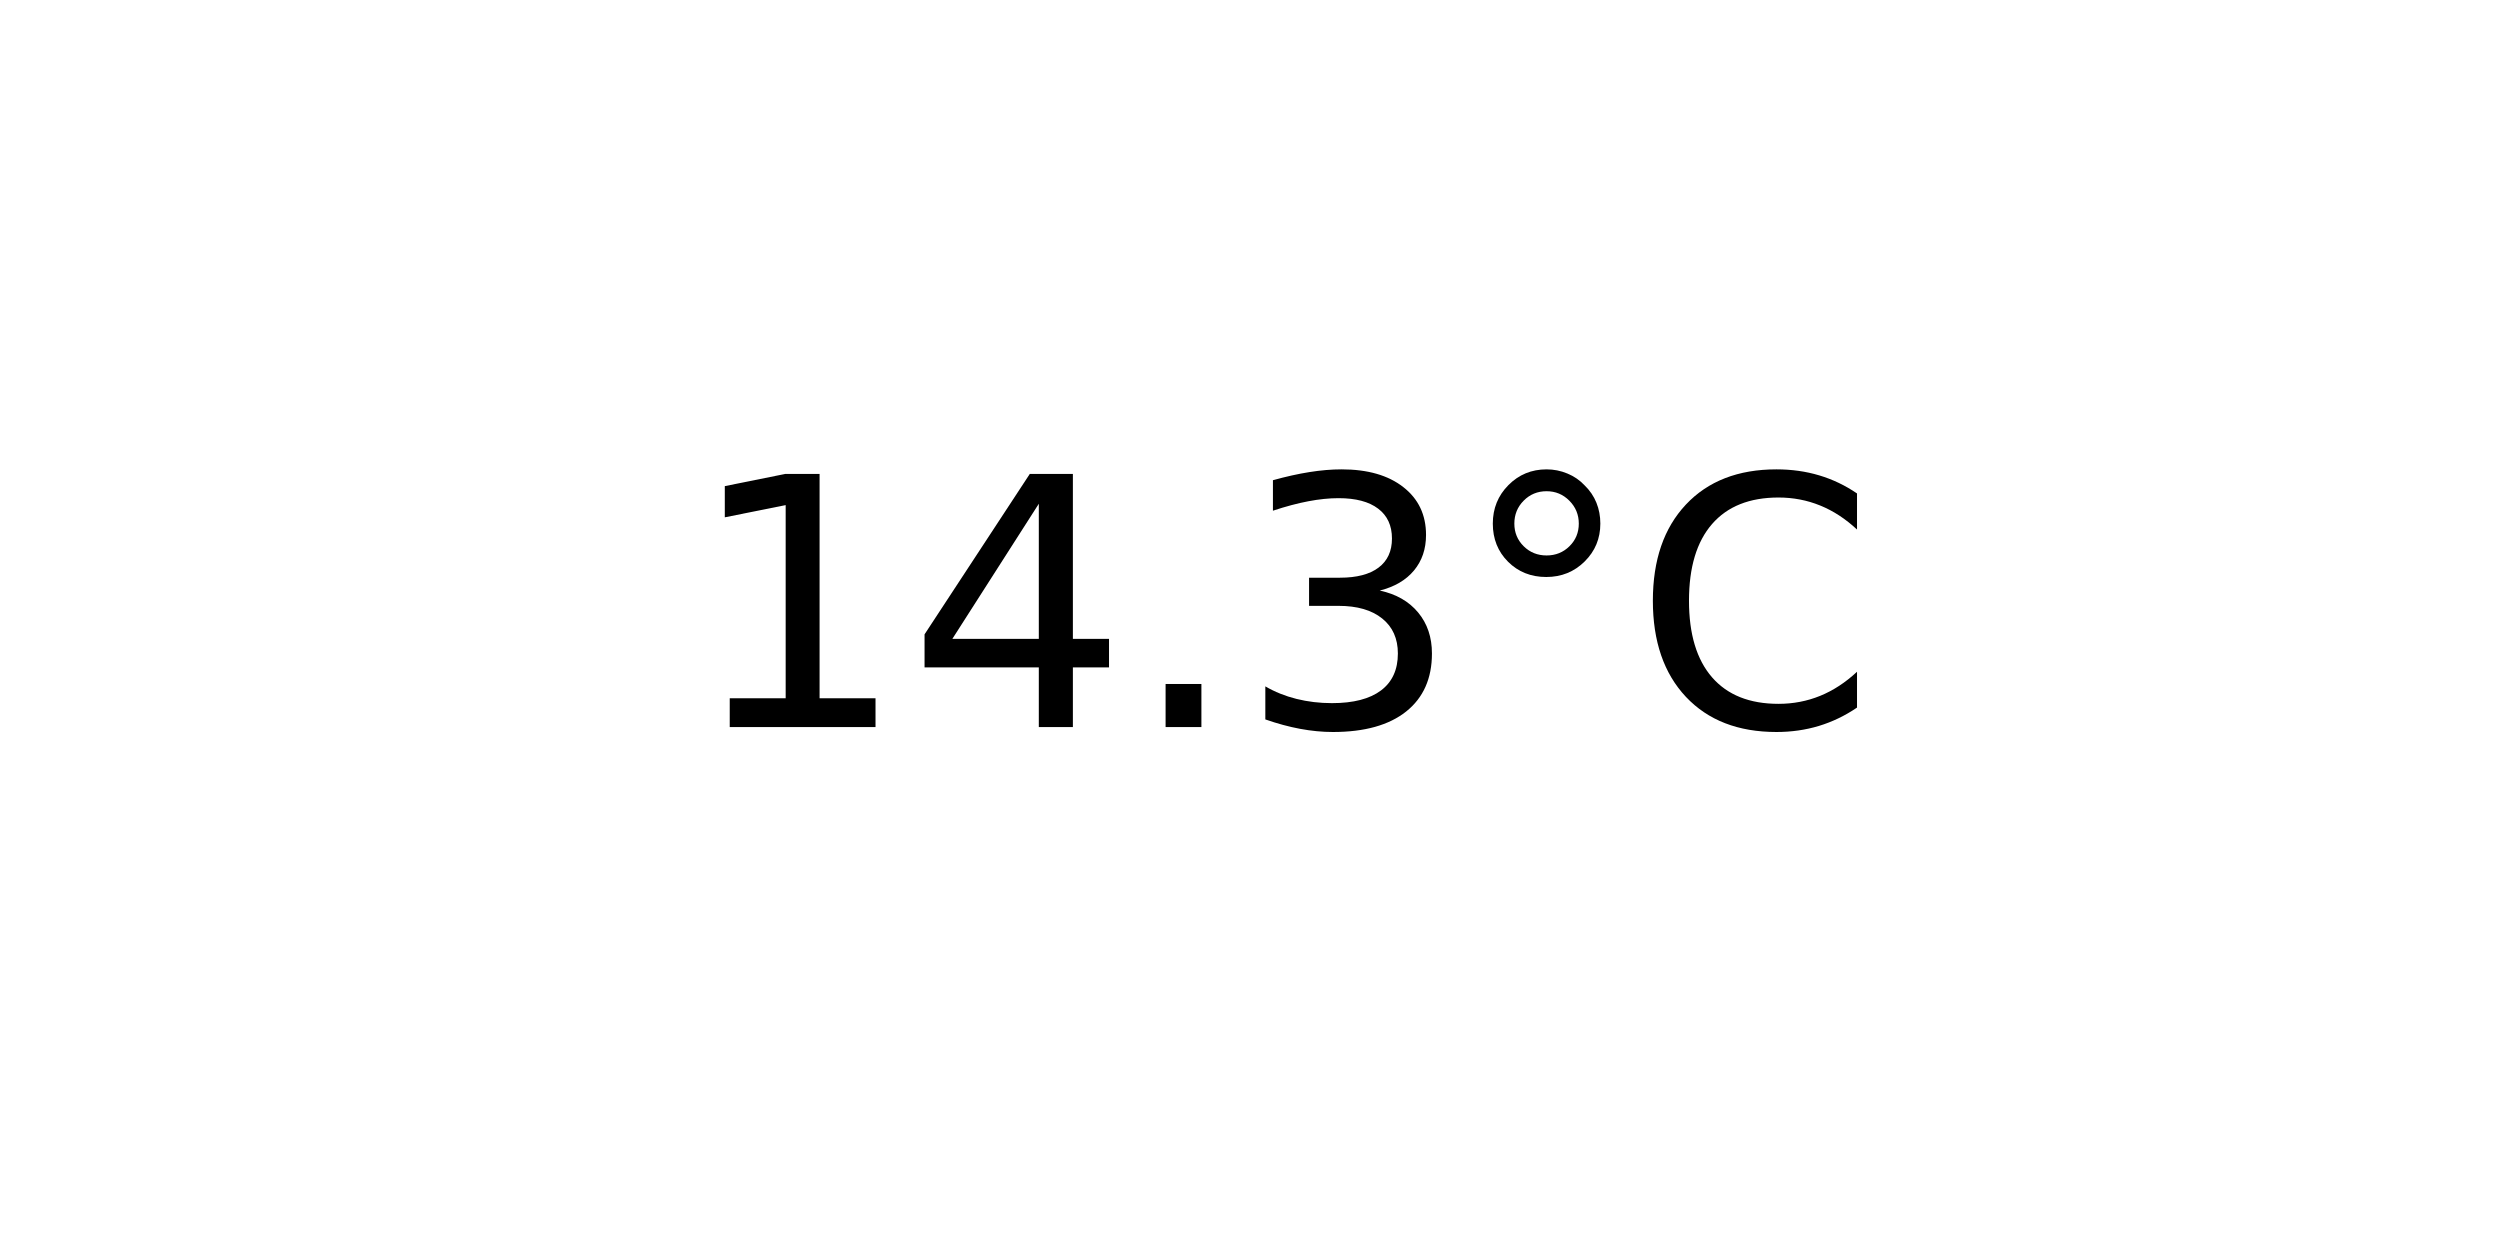
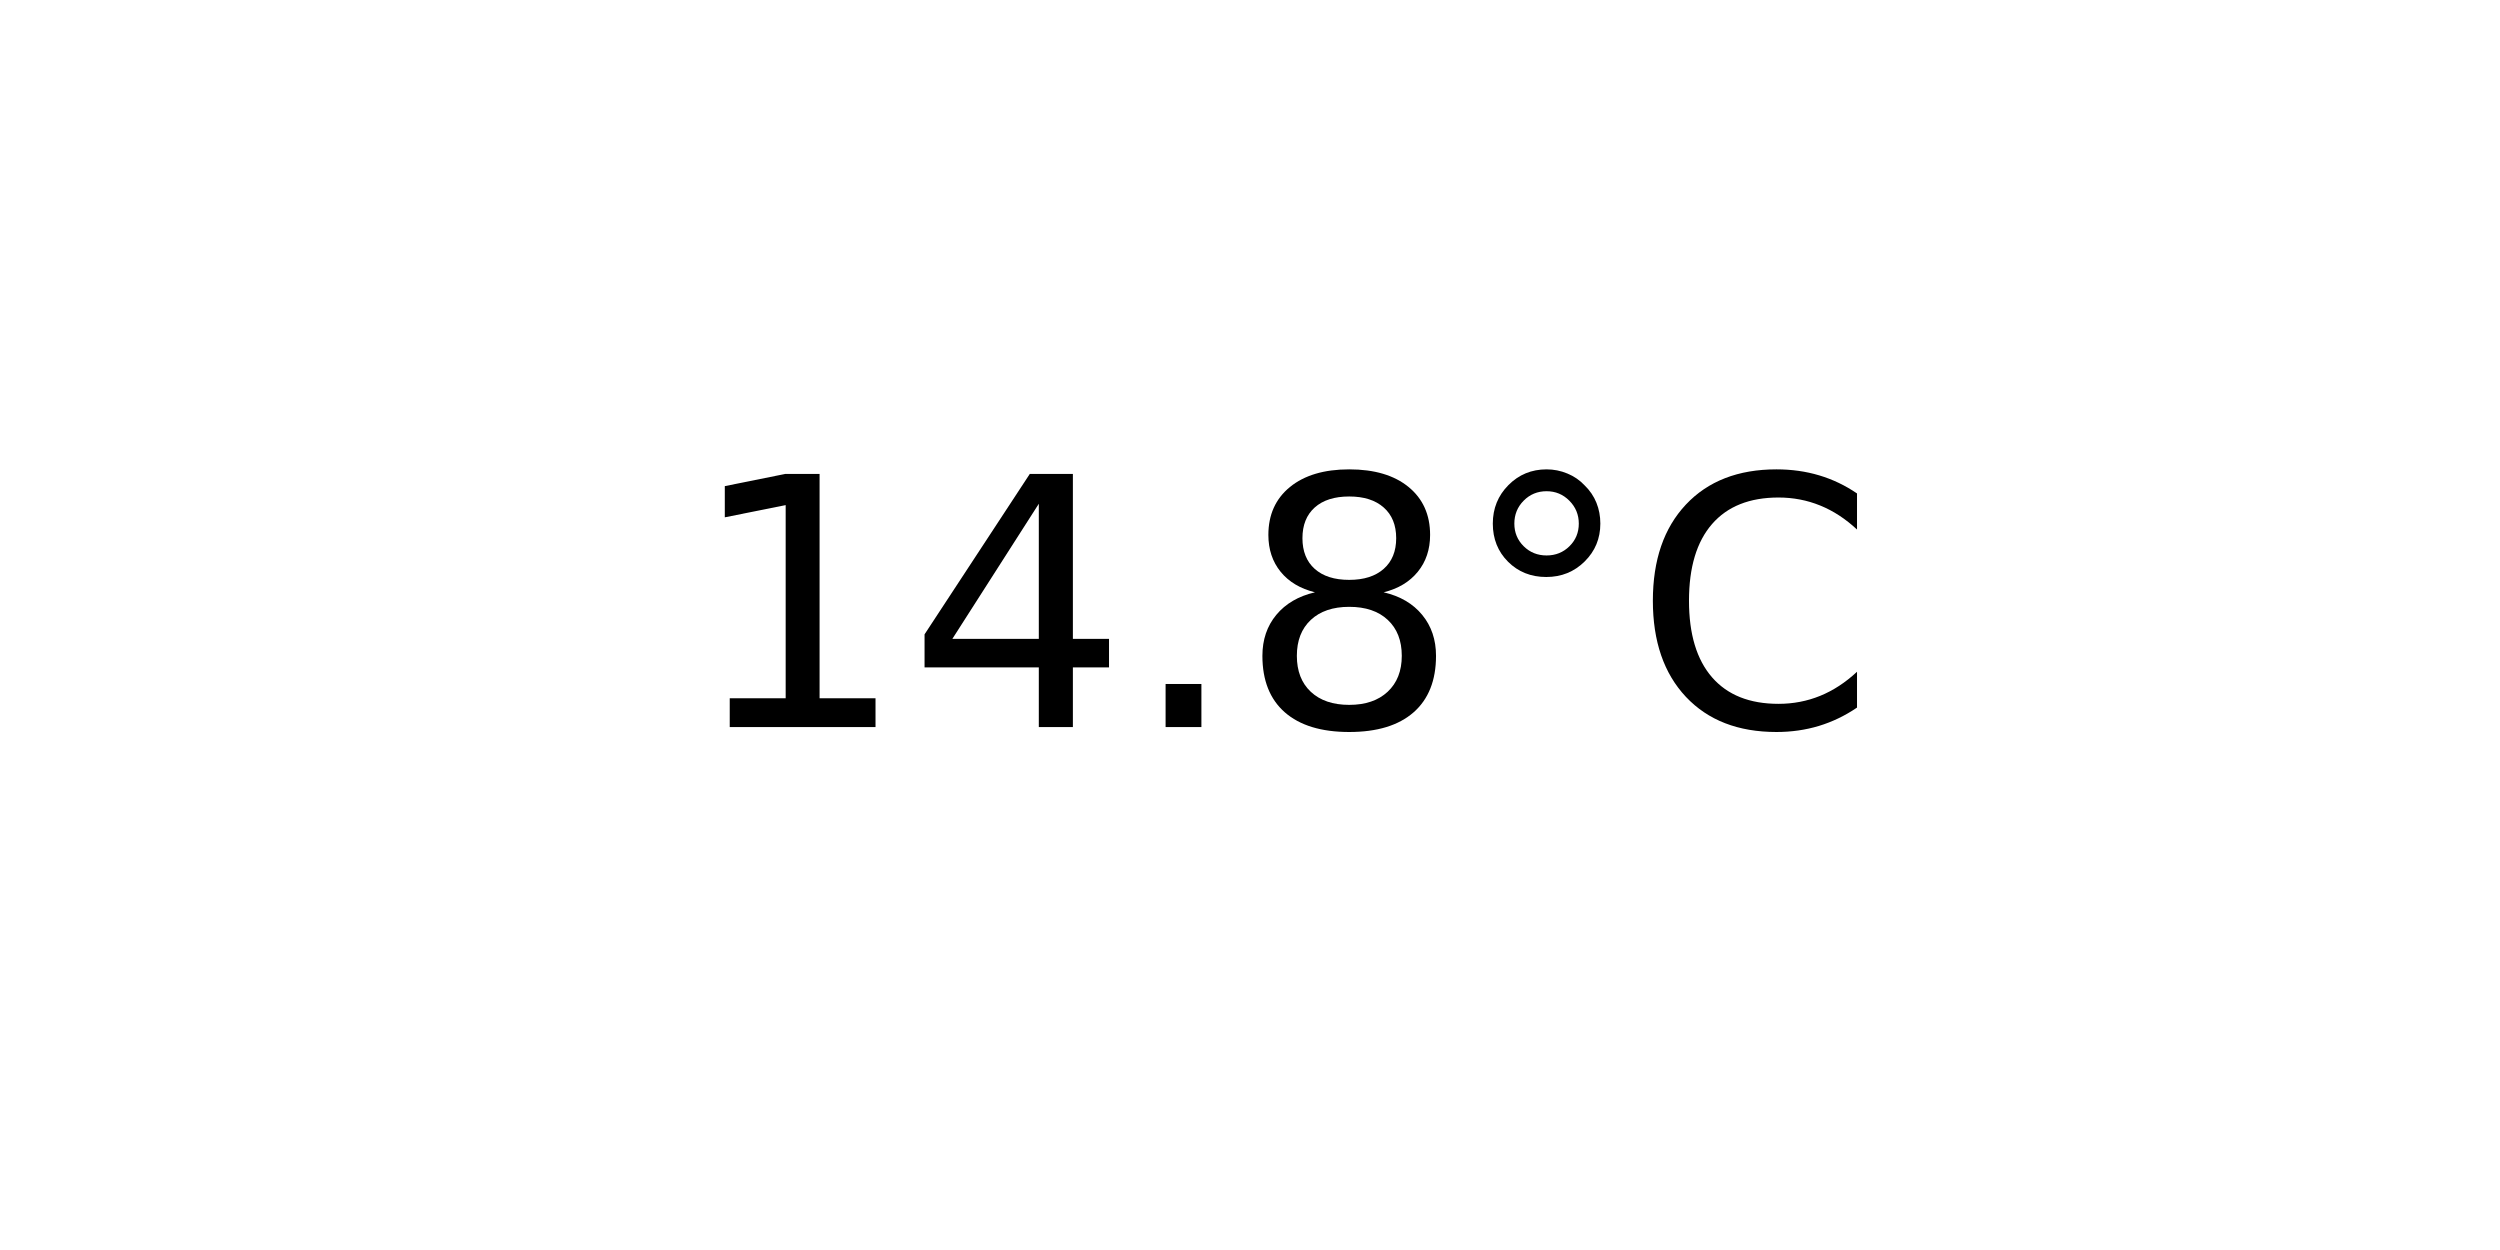
<svg xmlns="http://www.w3.org/2000/svg" xmlns:xlink="http://www.w3.org/1999/xlink" width="72pt" height="36pt" viewBox="0 0 72 36" version="1.1">
  <defs>
    <style type="text/css">*{stroke-linejoin: round; stroke-linecap: butt}</style>
  </defs>
  <g id="figure_1">
    <g id="axes_1">
      <g id="text_1">
        <g transform="translate(19.77578 20.93937) scale(0.1 -0.1)">
          <defs>
            <path id="DejaVuSans-31" d="M 794 531  L 1825 531  L 1825 4091  L 703 3866  L 703 4441  L 1819 4666  L 2450 4666  L 2450 531  L 3481 531  L 3481 0  L 794 0  L 794 531  z " transform="scale(0.015625)" />
            <path id="DejaVuSans-34" d="M 2419 4116  L 825 1625  L 2419 1625  L 2419 4116  z M 2253 4666  L 3047 4666  L 3047 1625  L 3713 1625  L 3713 1100  L 3047 1100  L 3047 0  L 2419 0  L 2419 1100  L 313 1100  L 313 1709  L 2253 4666  z " transform="scale(0.015625)" />
            <path id="DejaVuSans-2e" d="M 684 794  L 1344 794  L 1344 0  L 684 0  L 684 794  z " transform="scale(0.015625)" />
-             <path id="DejaVuSans-33" d="M 2597 2516  Q 3050 2419 3304 2112  Q 3559 1806 3559 1356  Q 3559 666 3084 287  Q 2609 -91 1734 -91  Q 1441 -91 1130 -33  Q 819 25 488 141  L 488 750  Q 750 597 1062 519  Q 1375 441 1716 441  Q 2309 441 2620 675  Q 2931 909 2931 1356  Q 2931 1769 2642 2001  Q 2353 2234 1838 2234  L 1294 2234  L 1294 2753  L 1863 2753  Q 2328 2753 2575 2939  Q 2822 3125 2822 3475  Q 2822 3834 2567 4026  Q 2313 4219 1838 4219  Q 1578 4219 1281 4162  Q 984 4106 628 3988  L 628 4550  Q 988 4650 1302 4700  Q 1616 4750 1894 4750  Q 2613 4750 3031 4423  Q 3450 4097 3450 3541  Q 3450 3153 3228 2886  Q 3006 2619 2597 2516  z " transform="scale(0.015625)" />
+             <path id="DejaVuSans-38" d="M 2034 2216  Q 1584 2216 1326 1975  Q 1069 1734 1069 1313  Q 1069 891 1326 650  Q 1584 409 2034 409  Q 2484 409 2743 651  Q 3003 894 3003 1313  Q 3003 1734 2745 1975  Q 2488 2216 2034 2216  z M 1403 2484  Q 997 2584 770 2862  Q 544 3141 544 3541  Q 544 4100 942 4425  Q 1341 4750 2034 4750  Q 2731 4750 3128 4425  Q 3525 4100 3525 3541  Q 3525 3141 3298 2862  Q 3072 2584 2669 2484  Q 3125 2378 3379 2068  Q 3634 1759 3634 1313  Q 3634 634 3220 271  Q 2806 -91 2034 -91  Q 1263 -91 848 271  Q 434 634 434 1313  Q 434 1759 690 2068  Q 947 2378 1403 2484  z M 1172 3481  Q 1172 3119 1398 2916  Q 1625 2713 2034 2713  Q 2441 2713 2670 2916  Q 2900 3119 2900 3481  Q 2900 3844 2670 4047  Q 2441 4250 2034 4250  Q 1625 4250 1398 4047  Q 1172 3844 1172 3481  z " transform="scale(0.015625)" />
            <path id="DejaVuSans-b0" d="M 1600 4347  Q 1350 4347 1178 4173  Q 1006 4000 1006 3750  Q 1006 3503 1178 3333  Q 1350 3163 1600 3163  Q 1850 3163 2022 3333  Q 2194 3503 2194 3750  Q 2194 3997 2020 4172  Q 1847 4347 1600 4347  z M 1600 4750  Q 1800 4750 1984 4673  Q 2169 4597 2303 4453  Q 2447 4313 2519 4134  Q 2591 3956 2591 3750  Q 2591 3338 2302 3052  Q 2013 2766 1594 2766  Q 1172 2766 890 3047  Q 609 3328 609 3750  Q 609 4169 896 4459  Q 1184 4750 1600 4750  z " transform="scale(0.015625)" />
            <path id="DejaVuSans-43" d="M 4122 4306  L 4122 3641  Q 3803 3938 3442 4084  Q 3081 4231 2675 4231  Q 1875 4231 1450 3742  Q 1025 3253 1025 2328  Q 1025 1406 1450 917  Q 1875 428 2675 428  Q 3081 428 3442 575  Q 3803 722 4122 1019  L 4122 359  Q 3791 134 3420 21  Q 3050 -91 2638 -91  Q 1578 -91 968 557  Q 359 1206 359 2328  Q 359 3453 968 4101  Q 1578 4750 2638 4750  Q 3056 4750 3426 4639  Q 3797 4528 4122 4306  z " transform="scale(0.015625)" />
          </defs>
          <use xlink:href="#DejaVuSans-31" />
          <use xlink:href="#DejaVuSans-34" x="63.623" />
          <use xlink:href="#DejaVuSans-2e" x="127.246" />
-           <use xlink:href="#DejaVuSans-33" x="159.033" />
+           <use xlink:href="#DejaVuSans-38" x="159.033" />
          <use xlink:href="#DejaVuSans-b0" x="222.656" />
          <use xlink:href="#DejaVuSans-43" x="272.656" />
        </g>
      </g>
    </g>
  </g>
</svg>
